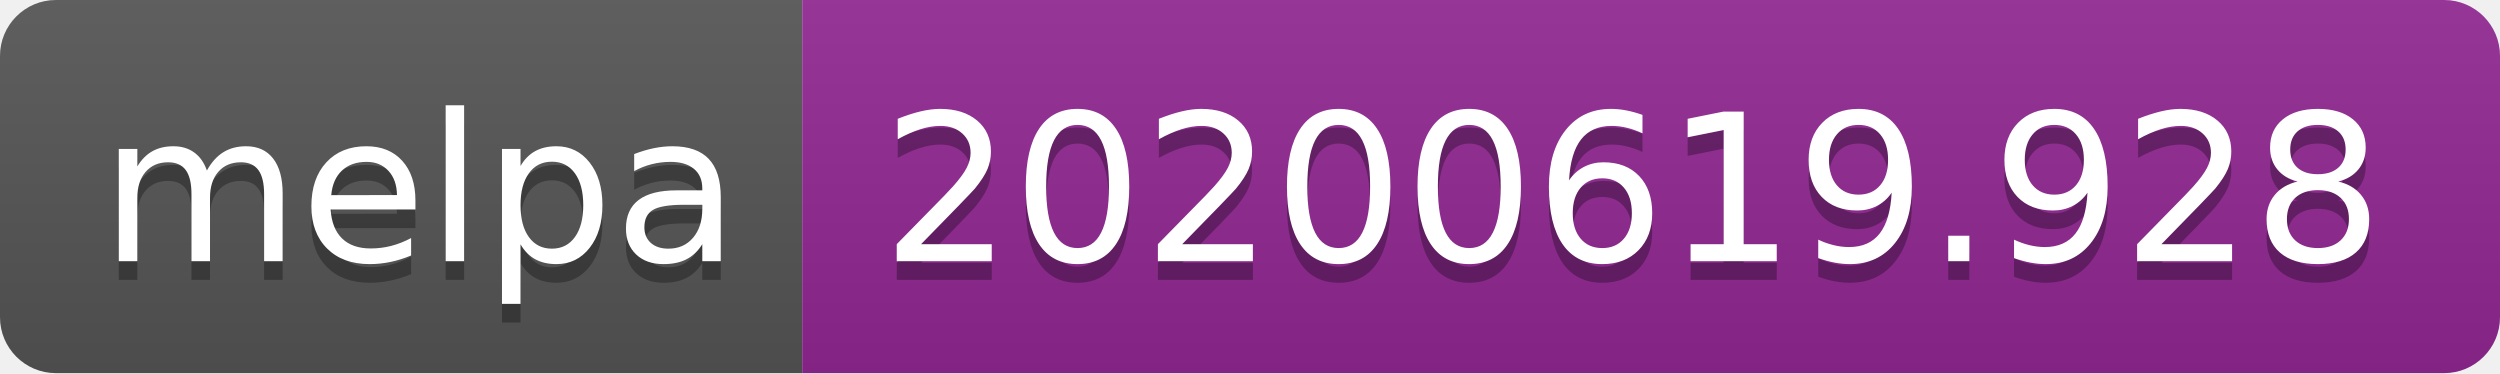
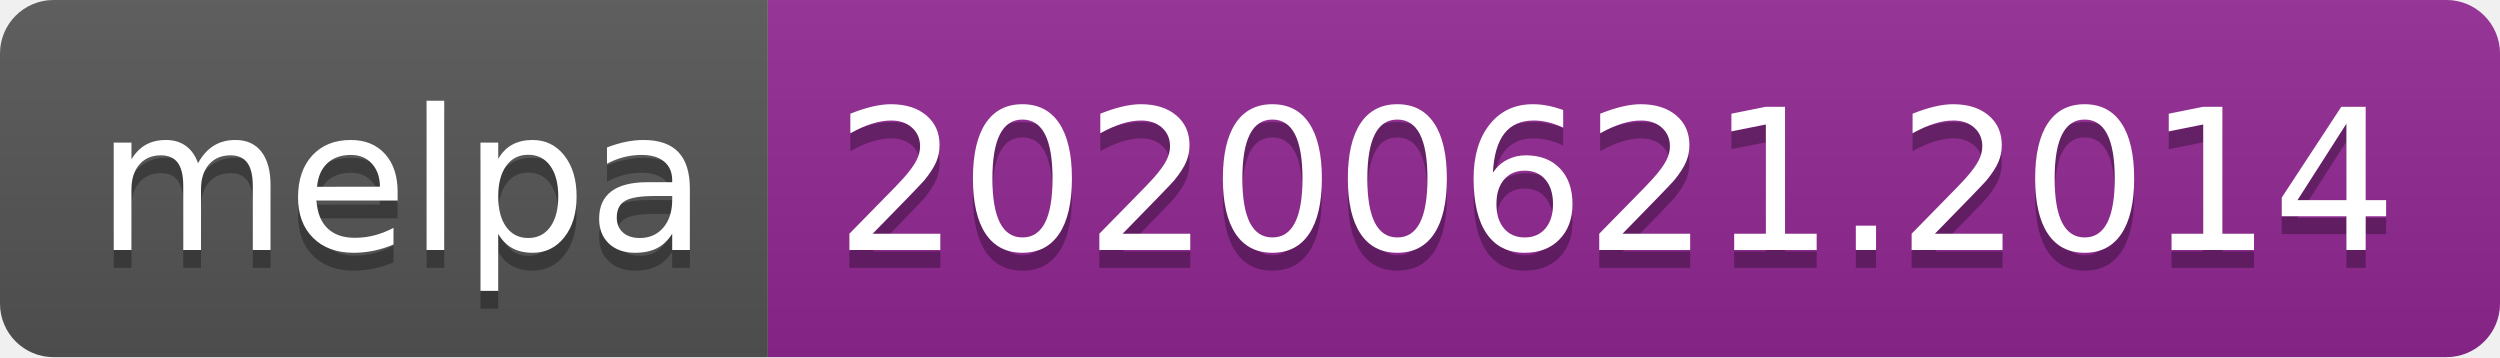
- <svg xmlns="http://www.w3.org/2000/svg" width="134" height="20">
+ <svg xmlns="http://www.w3.org/2000/svg" width="140" height="20">
  <linearGradient id="s" x2="0" y2="100%">
    <stop offset="0" stop-color="#bbb" stop-opacity=".1" />
    <stop offset="1" stop-opacity=".1" />
  </linearGradient>
  <clipPath id="r">
-     <rect width="134" height="20" rx="3" fill="#fff" />
+     <rect width="140" height="20" rx="3" fill="#fff" />
  </clipPath>
  <g clip-path="url(#r)">
    <rect width="43" height="20" fill="#555" />
-     <rect x="43" width="91" height="20" fill="#922793" />
-     <rect width="134" height="20" fill="url(#s)" />
+     <rect x="43" width="97" height="20" fill="#922793" />
+     <rect width="140" height="20" fill="url(#s)" />
  </g>
  <g fill="#fff" text-anchor="middle" font-family="Verdana,Geneva,DejaVu Sans,sans-serif" text-rendering="geometricPrecision" font-size="110">
    <text x="225" y="150" fill="#010101" fill-opacity=".3" transform="scale(.1)" textLength="330">melpa</text>
    <text x="225" y="140" transform="scale(.1)" textLength="330">melpa</text>
-     <text x="875" y="150" fill="#010101" fill-opacity=".3" transform="scale(.1)" textLength="810">20200619.928</text>
-     <text x="875" y="140" transform="scale(.1)" textLength="810">20200619.928</text>
+     <text x="905" y="150" fill="#010101" fill-opacity=".3" transform="scale(.1)" textLength="870">20200621.2014</text>
+     <text x="905" y="140" transform="scale(.1)" textLength="870">20200621.2014</text>
  </g>
</svg>
